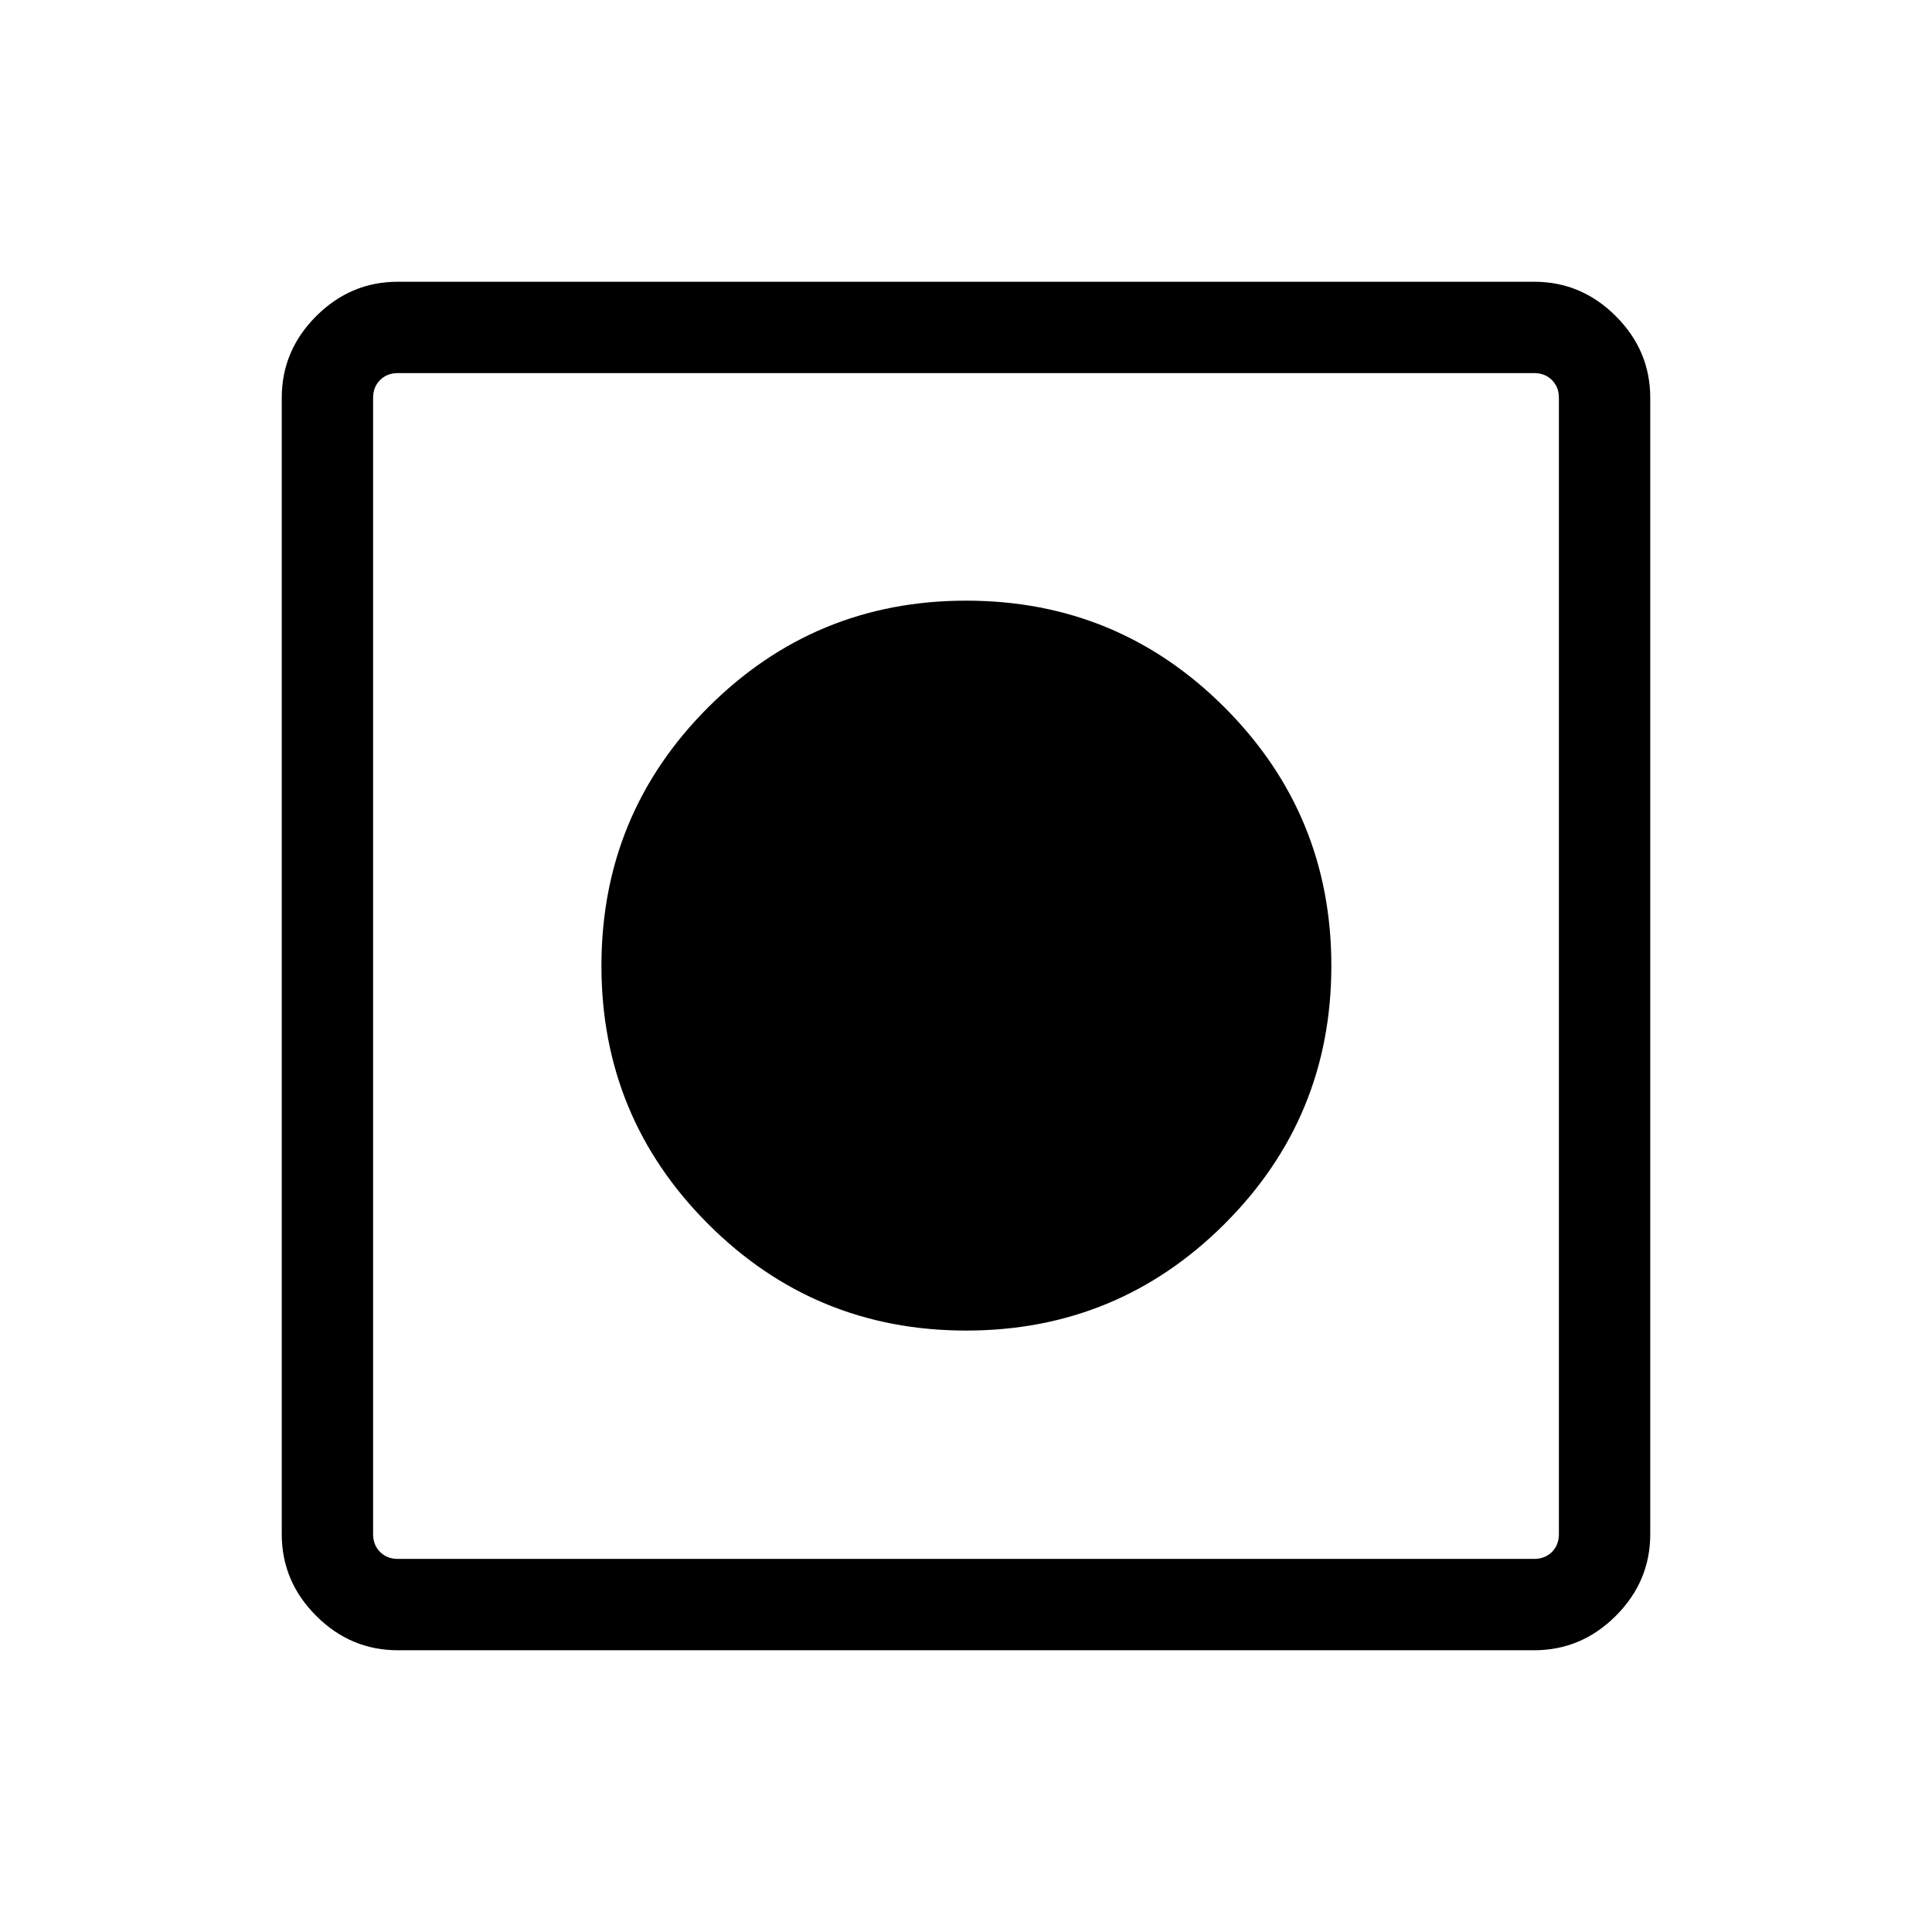
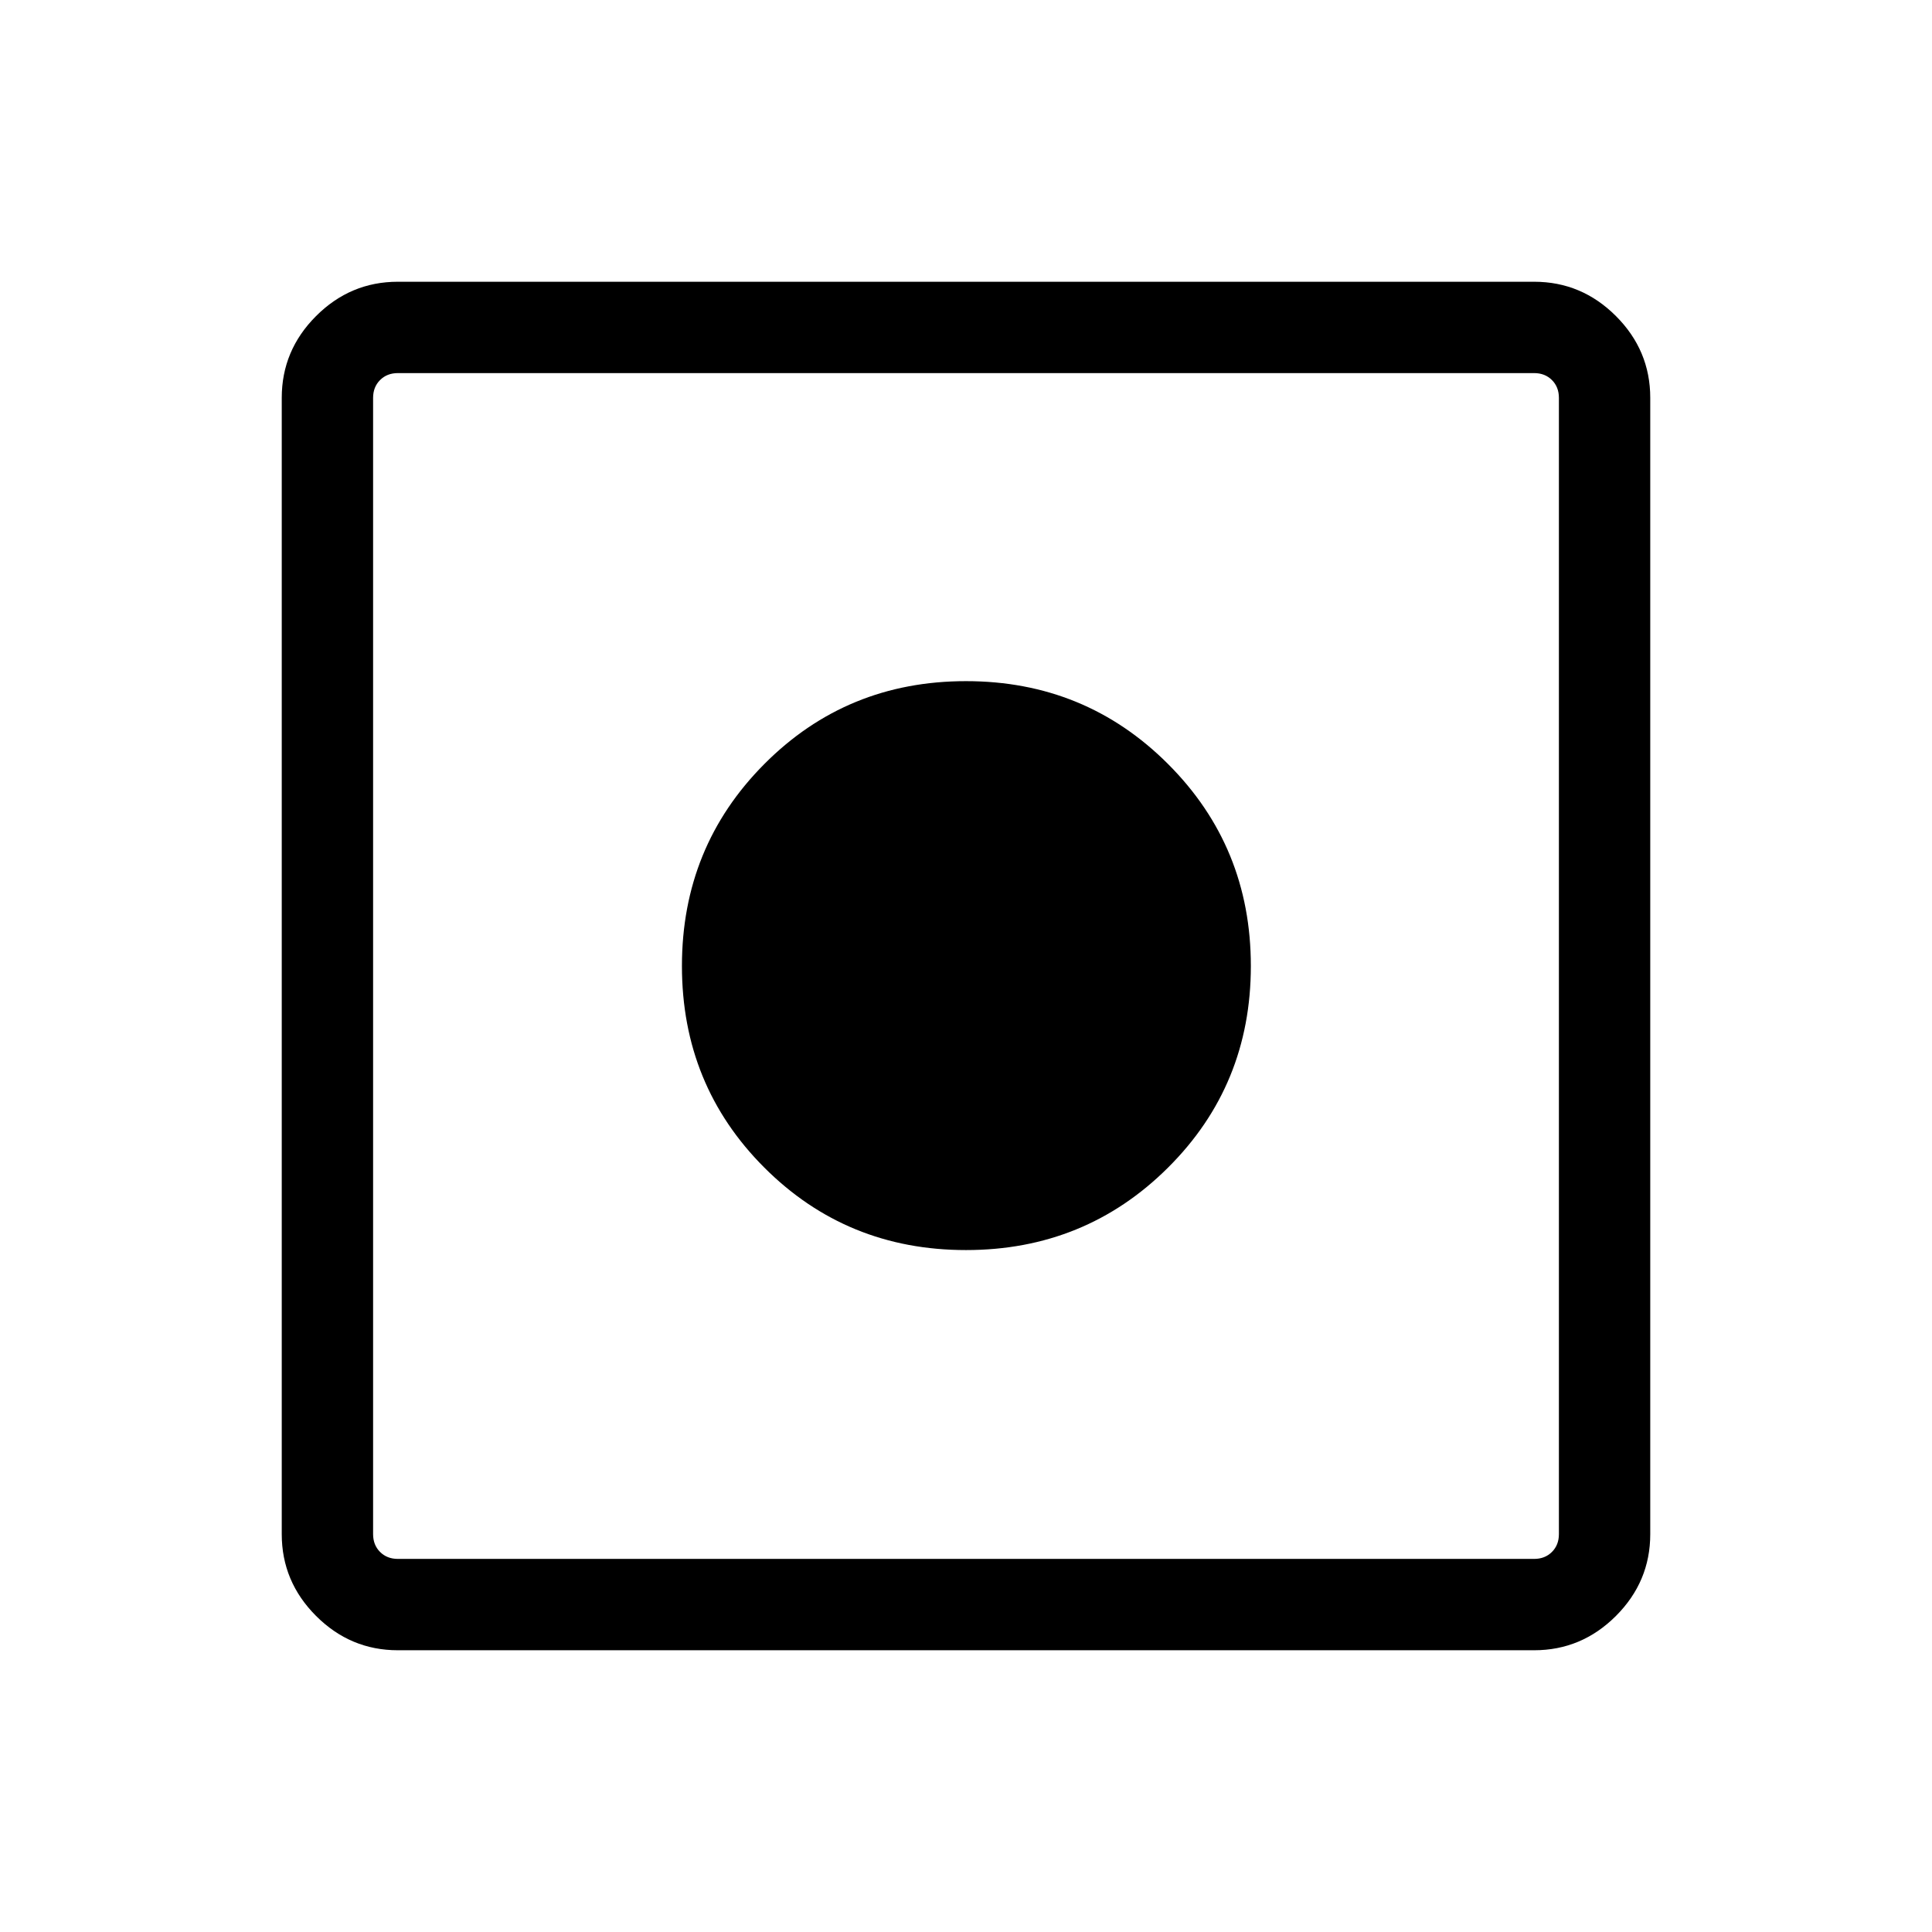
<svg xmlns="http://www.w3.org/2000/svg" width="48" height="48" viewBox="0 -960 960 960">
-   <path d="M197.69-140q-23.5 0-40.59-17.1-17.1-17.09-17.1-40.59v-564.62q0-23.5 17.1-40.59 17.09-17.1 40.59-17.1h564.62q23.5 0 40.59 17.1 17.1 17.09 17.1 40.59v564.62q0 23.5-17.1 40.59-17.09 17.1-40.59 17.1H197.69Zm0-45.39h564.62q5.38 0 8.84-3.46t3.46-8.84v-564.62q0-5.38-3.46-8.84t-8.84-3.46H197.69q-5.38 0-8.84 3.46t-3.46 8.84v564.62q0 5.38 3.46 8.84t8.84 3.46Zm282.39-113.46q-75.31 0-128.27-53.01-52.96-53.02-52.96-128.24 0-75.38 53.01-128.41 53.02-53.03 128.24-53.03 75.38 0 128.41 53.08t53.03 128.38q0 75.31-53.08 128.27-53.08 52.96-128.38 52.96Z" />
+   <path d="M197.69-140q-23.59 0-40.64-17.05T140-197.69v-564.62q0-23.59 17.05-40.64T197.69-820h564.62q23.59 0 40.64 17.05T820-762.31v564.62q0 23.59-17.05 40.64T762.31-140H197.69Zm0-45.39h564.62q5.38 0 8.84-3.46t3.46-8.84v-564.62q0-5.38-3.46-8.84t-8.84-3.46H197.69q-5.38 0-8.84 3.46t-3.46 8.84v564.62q0 5.38 3.46 8.84t8.84 3.46ZM480-338.85q-59.23 0-100.19-40.96T338.85-480q0-59.23 40.96-100.38 40.96-41.16 100.19-41.16t100.38 41.16q41.16 41.15 41.16 100.38t-41.16 100.19Q539.23-338.85 480-338.85Z" />
</svg>
